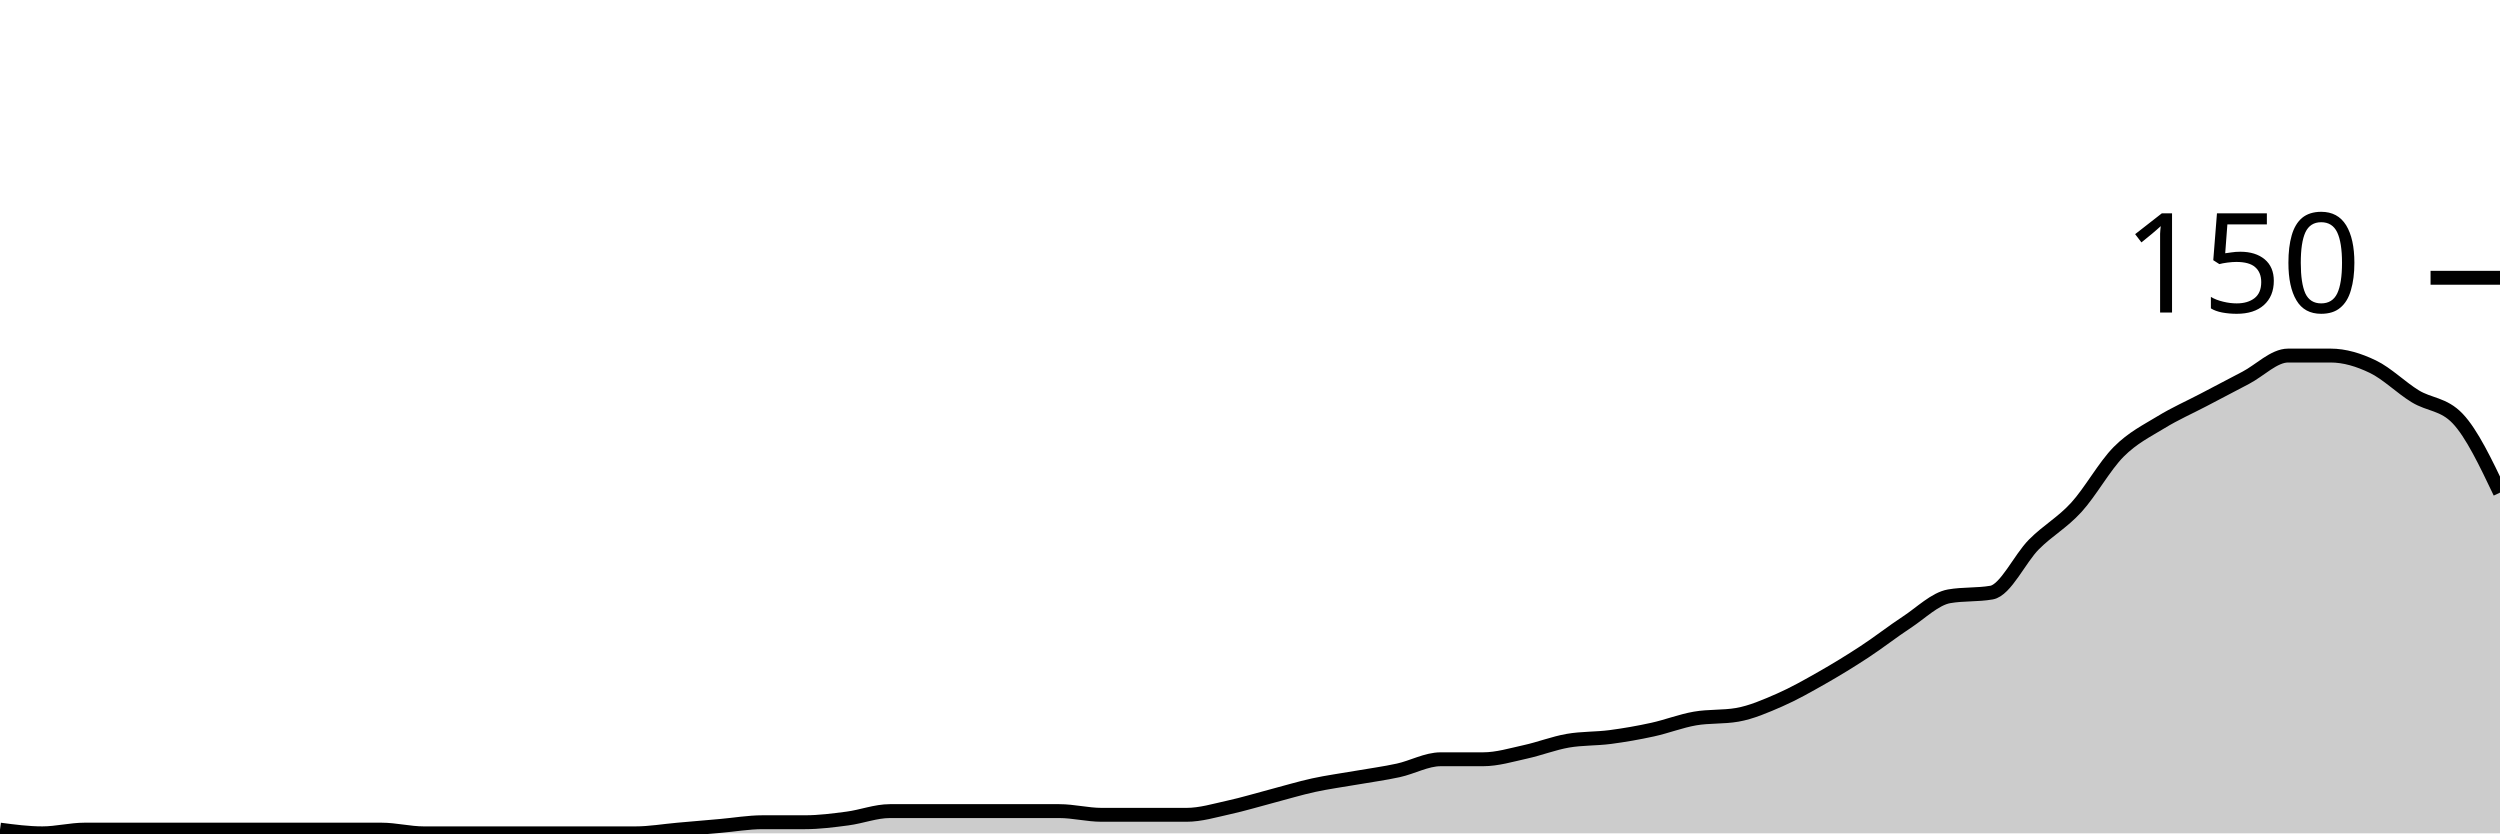
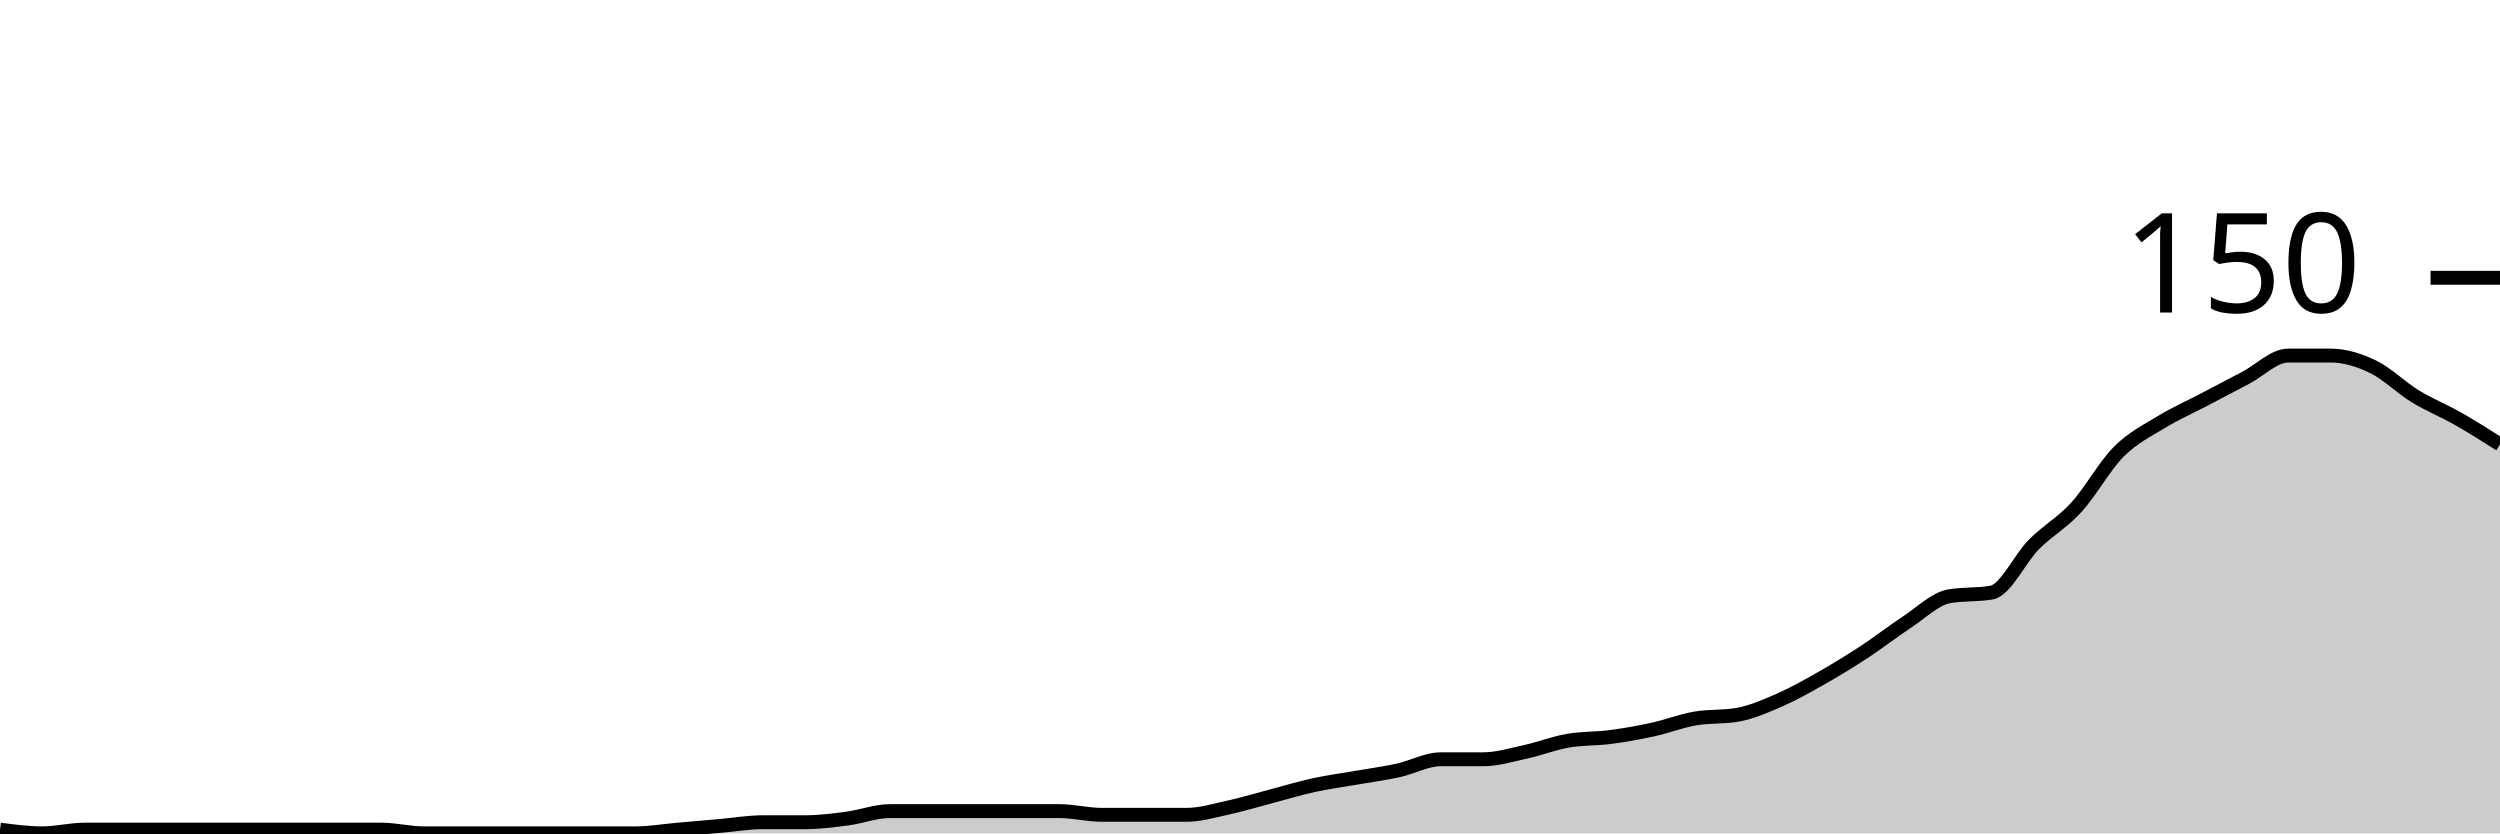
<svg xmlns="http://www.w3.org/2000/svg" viewBox="0 0 180 60">
  <g transform="translate(0,20)">
-     <path class="area" fill="rgba(0, 0, 0, 0.2)" d="M0,39.733C1.017,39.867,2.034,40,3.051,40C4.068,40,5.085,39.733,6.102,39.733C7.119,39.733,8.136,39.733,9.153,39.733C10.169,39.733,11.186,39.733,12.203,39.733C13.22,39.733,14.237,39.733,15.254,39.733C16.271,39.733,17.288,39.733,18.305,39.733C19.322,39.733,20.339,39.733,21.356,39.733C22.373,39.733,23.39,39.733,24.407,39.733C25.424,39.733,26.441,39.733,27.458,39.733C28.475,39.733,29.492,40,30.508,40C31.525,40,32.542,40,33.559,40C34.576,40,35.593,40,36.61,40C37.627,40,38.644,40,39.661,40C40.678,40,41.695,40,42.712,40C43.729,40,44.746,40,45.763,40C46.78,40,47.797,39.822,48.814,39.733C49.831,39.644,50.847,39.556,51.864,39.467C52.881,39.378,53.898,39.2,54.915,39.2C55.932,39.2,56.949,39.2,57.966,39.2C58.983,39.2,60,39.067,61.017,38.933C62.034,38.8,63.051,38.4,64.068,38.4C65.085,38.4,66.102,38.4,67.119,38.4C68.136,38.4,69.153,38.4,70.169,38.4C71.186,38.4,72.203,38.4,73.22,38.4C74.237,38.4,75.254,38.4,76.271,38.4C77.288,38.4,78.305,38.667,79.322,38.667C80.339,38.667,81.356,38.667,82.373,38.667C83.39,38.667,84.407,38.667,85.424,38.667C86.441,38.667,87.458,38.356,88.475,38.133C89.492,37.911,90.508,37.6,91.525,37.333C92.542,37.067,93.559,36.756,94.576,36.533C95.593,36.311,96.61,36.178,97.627,36C98.644,35.822,99.661,35.689,100.678,35.467C101.695,35.244,102.712,34.667,103.729,34.667C104.746,34.667,105.763,34.667,106.78,34.667C107.797,34.667,108.814,34.356,109.831,34.133C110.847,33.911,111.864,33.511,112.881,33.333C113.898,33.156,114.915,33.2,115.932,33.067C116.949,32.933,117.966,32.756,118.983,32.533C120,32.311,121.017,31.911,122.034,31.733C123.051,31.556,124.068,31.644,125.085,31.467C126.102,31.289,127.119,30.844,128.136,30.4C129.153,29.956,130.169,29.378,131.186,28.8C132.203,28.222,133.22,27.6,134.237,26.933C135.254,26.267,136.271,25.467,137.288,24.8C138.305,24.133,139.322,23.111,140.339,22.933C141.356,22.756,142.373,22.844,143.39,22.667C144.407,22.489,145.424,20.222,146.441,19.2C147.458,18.178,148.475,17.644,149.492,16.533C150.508,15.422,151.525,13.556,152.542,12.533C153.559,11.511,154.576,11.022,155.593,10.4C156.61,9.778,157.627,9.333,158.644,8.8C159.661,8.267,160.678,7.733,161.695,7.2C162.712,6.667,163.729,5.6,164.746,5.6C165.763,5.6,166.78,5.6,167.797,5.6C168.814,5.6,169.831,5.911,170.847,6.4C171.864,6.889,172.881,7.911,173.898,8.533C174.915,9.156,175.932,9.067,176.949,10.133C177.966,11.2,178.983,13.333,180,15.467L180,40C178.983,40,177.966,40,176.949,40C175.932,40,174.915,40,173.898,40C172.881,40,171.864,40,170.847,40C169.831,40,168.814,40,167.797,40C166.78,40,165.763,40,164.746,40C163.729,40,162.712,40,161.695,40C160.678,40,159.661,40,158.644,40C157.627,40,156.61,40,155.593,40C154.576,40,153.559,40,152.542,40C151.525,40,150.508,40,149.492,40C148.475,40,147.458,40,146.441,40C145.424,40,144.407,40,143.39,40C142.373,40,141.356,40,140.339,40C139.322,40,138.305,40,137.288,40C136.271,40,135.254,40,134.237,40C133.22,40,132.203,40,131.186,40C130.169,40,129.153,40,128.136,40C127.119,40,126.102,40,125.085,40C124.068,40,123.051,40,122.034,40C121.017,40,120,40,118.983,40C117.966,40,116.949,40,115.932,40C114.915,40,113.898,40,112.881,40C111.864,40,110.847,40,109.831,40C108.814,40,107.797,40,106.78,40C105.763,40,104.746,40,103.729,40C102.712,40,101.695,40,100.678,40C99.661,40,98.644,40,97.627,40C96.61,40,95.593,40,94.576,40C93.559,40,92.542,40,91.525,40C90.508,40,89.492,40,88.475,40C87.458,40,86.441,40,85.424,40C84.407,40,83.39,40,82.373,40C81.356,40,80.339,40,79.322,40C78.305,40,77.288,40,76.271,40C75.254,40,74.237,40,73.22,40C72.203,40,71.186,40,70.169,40C69.153,40,68.136,40,67.119,40C66.102,40,65.085,40,64.068,40C63.051,40,62.034,40,61.017,40C60,40,58.983,40,57.966,40C56.949,40,55.932,40,54.915,40C53.898,40,52.881,40,51.864,40C50.847,40,49.831,40,48.814,40C47.797,40,46.78,40,45.763,40C44.746,40,43.729,40,42.712,40C41.695,40,40.678,40,39.661,40C38.644,40,37.627,40,36.61,40C35.593,40,34.576,40,33.559,40C32.542,40,31.525,40,30.508,40C29.492,40,28.475,40,27.458,40C26.441,40,25.424,40,24.407,40C23.39,40,22.373,40,21.356,40C20.339,40,19.322,40,18.305,40C17.288,40,16.271,40,15.254,40C14.237,40,13.22,40,12.203,40C11.186,40,10.169,40,9.153,40C8.136,40,7.119,40,6.102,40C5.085,40,4.068,40,3.051,40C2.034,40,1.017,40,0,40Z" />
-     <path class="line" stroke="black" fill="none" d="M0,39.733C1.017,39.867,2.034,40,3.051,40C4.068,40,5.085,39.733,6.102,39.733C7.119,39.733,8.136,39.733,9.153,39.733C10.169,39.733,11.186,39.733,12.203,39.733C13.22,39.733,14.237,39.733,15.254,39.733C16.271,39.733,17.288,39.733,18.305,39.733C19.322,39.733,20.339,39.733,21.356,39.733C22.373,39.733,23.39,39.733,24.407,39.733C25.424,39.733,26.441,39.733,27.458,39.733C28.475,39.733,29.492,40,30.508,40C31.525,40,32.542,40,33.559,40C34.576,40,35.593,40,36.61,40C37.627,40,38.644,40,39.661,40C40.678,40,41.695,40,42.712,40C43.729,40,44.746,40,45.763,40C46.78,40,47.797,39.822,48.814,39.733C49.831,39.644,50.847,39.556,51.864,39.467C52.881,39.378,53.898,39.2,54.915,39.2C55.932,39.2,56.949,39.2,57.966,39.2C58.983,39.2,60,39.067,61.017,38.933C62.034,38.8,63.051,38.4,64.068,38.4C65.085,38.4,66.102,38.4,67.119,38.4C68.136,38.4,69.153,38.4,70.169,38.4C71.186,38.4,72.203,38.4,73.22,38.4C74.237,38.4,75.254,38.4,76.271,38.4C77.288,38.4,78.305,38.667,79.322,38.667C80.339,38.667,81.356,38.667,82.373,38.667C83.39,38.667,84.407,38.667,85.424,38.667C86.441,38.667,87.458,38.356,88.475,38.133C89.492,37.911,90.508,37.6,91.525,37.333C92.542,37.067,93.559,36.756,94.576,36.533C95.593,36.311,96.61,36.178,97.627,36C98.644,35.822,99.661,35.689,100.678,35.467C101.695,35.244,102.712,34.667,103.729,34.667C104.746,34.667,105.763,34.667,106.78,34.667C107.797,34.667,108.814,34.356,109.831,34.133C110.847,33.911,111.864,33.511,112.881,33.333C113.898,33.156,114.915,33.2,115.932,33.067C116.949,32.933,117.966,32.756,118.983,32.533C120,32.311,121.017,31.911,122.034,31.733C123.051,31.556,124.068,31.644,125.085,31.467C126.102,31.289,127.119,30.844,128.136,30.4C129.153,29.956,130.169,29.378,131.186,28.8C132.203,28.222,133.22,27.6,134.237,26.933C135.254,26.267,136.271,25.467,137.288,24.8C138.305,24.133,139.322,23.111,140.339,22.933C141.356,22.756,142.373,22.844,143.39,22.667C144.407,22.489,145.424,20.222,146.441,19.2C147.458,18.178,148.475,17.644,149.492,16.533C150.508,15.422,151.525,13.556,152.542,12.533C153.559,11.511,154.576,11.022,155.593,10.4C156.61,9.778,157.627,9.333,158.644,8.8C159.661,8.267,160.678,7.733,161.695,7.2C162.712,6.667,163.729,5.6,164.746,5.6C165.763,5.6,166.78,5.6,167.797,5.6C168.814,5.6,169.831,5.911,170.847,6.4C171.864,6.889,172.881,7.911,173.898,8.533C174.915,9.156,175.932,9.067,176.949,10.133C177.966,11.2,178.983,13.333,180,15.467" />
+     <path class="area" fill="rgba(0, 0, 0, 0.2)" d="M0,39.733C1.017,39.867,2.034,40,3.051,40C4.068,40,5.085,39.733,6.102,39.733C7.119,39.733,8.136,39.733,9.153,39.733C10.169,39.733,11.186,39.733,12.203,39.733C13.22,39.733,14.237,39.733,15.254,39.733C16.271,39.733,17.288,39.733,18.305,39.733C19.322,39.733,20.339,39.733,21.356,39.733C22.373,39.733,23.39,39.733,24.407,39.733C25.424,39.733,26.441,39.733,27.458,39.733C28.475,39.733,29.492,40,30.508,40C31.525,40,32.542,40,33.559,40C34.576,40,35.593,40,36.61,40C37.627,40,38.644,40,39.661,40C40.678,40,41.695,40,42.712,40C43.729,40,44.746,40,45.763,40C46.78,40,47.797,39.822,48.814,39.733C49.831,39.644,50.847,39.556,51.864,39.467C52.881,39.378,53.898,39.2,54.915,39.2C55.932,39.2,56.949,39.2,57.966,39.2C58.983,39.2,60,39.067,61.017,38.933C62.034,38.8,63.051,38.4,64.068,38.4C65.085,38.4,66.102,38.4,67.119,38.4C68.136,38.4,69.153,38.4,70.169,38.4C71.186,38.4,72.203,38.4,73.22,38.4C74.237,38.4,75.254,38.4,76.271,38.4C77.288,38.4,78.305,38.667,79.322,38.667C80.339,38.667,81.356,38.667,82.373,38.667C83.39,38.667,84.407,38.667,85.424,38.667C86.441,38.667,87.458,38.356,88.475,38.133C89.492,37.911,90.508,37.6,91.525,37.333C92.542,37.067,93.559,36.756,94.576,36.533C95.593,36.311,96.61,36.178,97.627,36C98.644,35.822,99.661,35.689,100.678,35.467C101.695,35.244,102.712,34.667,103.729,34.667C104.746,34.667,105.763,34.667,106.78,34.667C107.797,34.667,108.814,34.356,109.831,34.133C110.847,33.911,111.864,33.511,112.881,33.333C113.898,33.156,114.915,33.2,115.932,33.067C116.949,32.933,117.966,32.756,118.983,32.533C120,32.311,121.017,31.911,122.034,31.733C123.051,31.556,124.068,31.644,125.085,31.467C126.102,31.289,127.119,30.844,128.136,30.4C129.153,29.956,130.169,29.378,131.186,28.8C132.203,28.222,133.22,27.6,134.237,26.933C135.254,26.267,136.271,25.467,137.288,24.8C138.305,24.133,139.322,23.111,140.339,22.933C141.356,22.756,142.373,22.844,143.39,22.667C144.407,22.489,145.424,20.222,146.441,19.2C147.458,18.178,148.475,17.644,149.492,16.533C150.508,15.422,151.525,13.556,152.542,12.533C153.559,11.511,154.576,11.022,155.593,10.4C156.61,9.778,157.627,9.333,158.644,8.8C159.661,8.267,160.678,7.733,161.695,7.2C162.712,6.667,163.729,5.6,164.746,5.6C165.763,5.6,166.78,5.6,167.797,5.6C168.814,5.6,169.831,5.911,170.847,6.4C171.864,6.889,172.881,7.911,173.898,8.533C174.915,9.156,175.932,9.556,176.949,10.133C177.966,10.711,178.983,11.356,180,12L180,40C178.983,40,177.966,40,176.949,40C175.932,40,174.915,40,173.898,40C172.881,40,171.864,40,170.847,40C169.831,40,168.814,40,167.797,40C166.78,40,165.763,40,164.746,40C163.729,40,162.712,40,161.695,40C160.678,40,159.661,40,158.644,40C157.627,40,156.61,40,155.593,40C154.576,40,153.559,40,152.542,40C151.525,40,150.508,40,149.492,40C148.475,40,147.458,40,146.441,40C145.424,40,144.407,40,143.39,40C142.373,40,141.356,40,140.339,40C139.322,40,138.305,40,137.288,40C136.271,40,135.254,40,134.237,40C133.22,40,132.203,40,131.186,40C130.169,40,129.153,40,128.136,40C127.119,40,126.102,40,125.085,40C124.068,40,123.051,40,122.034,40C121.017,40,120,40,118.983,40C117.966,40,116.949,40,115.932,40C114.915,40,113.898,40,112.881,40C111.864,40,110.847,40,109.831,40C108.814,40,107.797,40,106.78,40C105.763,40,104.746,40,103.729,40C102.712,40,101.695,40,100.678,40C99.661,40,98.644,40,97.627,40C96.61,40,95.593,40,94.576,40C93.559,40,92.542,40,91.525,40C90.508,40,89.492,40,88.475,40C87.458,40,86.441,40,85.424,40C84.407,40,83.39,40,82.373,40C81.356,40,80.339,40,79.322,40C78.305,40,77.288,40,76.271,40C75.254,40,74.237,40,73.22,40C72.203,40,71.186,40,70.169,40C69.153,40,68.136,40,67.119,40C66.102,40,65.085,40,64.068,40C63.051,40,62.034,40,61.017,40C60,40,58.983,40,57.966,40C56.949,40,55.932,40,54.915,40C53.898,40,52.881,40,51.864,40C50.847,40,49.831,40,48.814,40C47.797,40,46.78,40,45.763,40C44.746,40,43.729,40,42.712,40C41.695,40,40.678,40,39.661,40C38.644,40,37.627,40,36.61,40C35.593,40,34.576,40,33.559,40C32.542,40,31.525,40,30.508,40C29.492,40,28.475,40,27.458,40C26.441,40,25.424,40,24.407,40C23.39,40,22.373,40,21.356,40C20.339,40,19.322,40,18.305,40C17.288,40,16.271,40,15.254,40C14.237,40,13.22,40,12.203,40C11.186,40,10.169,40,9.153,40C8.136,40,7.119,40,6.102,40C5.085,40,4.068,40,3.051,40C2.034,40,1.017,40,0,40Z" />
+     <path class="line" stroke="black" fill="none" d="M0,39.733C1.017,39.867,2.034,40,3.051,40C4.068,40,5.085,39.733,6.102,39.733C7.119,39.733,8.136,39.733,9.153,39.733C10.169,39.733,11.186,39.733,12.203,39.733C13.22,39.733,14.237,39.733,15.254,39.733C16.271,39.733,17.288,39.733,18.305,39.733C19.322,39.733,20.339,39.733,21.356,39.733C22.373,39.733,23.39,39.733,24.407,39.733C25.424,39.733,26.441,39.733,27.458,39.733C28.475,39.733,29.492,40,30.508,40C31.525,40,32.542,40,33.559,40C34.576,40,35.593,40,36.61,40C37.627,40,38.644,40,39.661,40C40.678,40,41.695,40,42.712,40C43.729,40,44.746,40,45.763,40C46.78,40,47.797,39.822,48.814,39.733C49.831,39.644,50.847,39.556,51.864,39.467C52.881,39.378,53.898,39.2,54.915,39.2C55.932,39.2,56.949,39.2,57.966,39.2C58.983,39.2,60,39.067,61.017,38.933C62.034,38.8,63.051,38.4,64.068,38.4C65.085,38.4,66.102,38.4,67.119,38.4C68.136,38.4,69.153,38.4,70.169,38.4C71.186,38.4,72.203,38.4,73.22,38.4C74.237,38.4,75.254,38.4,76.271,38.4C77.288,38.4,78.305,38.667,79.322,38.667C80.339,38.667,81.356,38.667,82.373,38.667C83.39,38.667,84.407,38.667,85.424,38.667C86.441,38.667,87.458,38.356,88.475,38.133C89.492,37.911,90.508,37.6,91.525,37.333C92.542,37.067,93.559,36.756,94.576,36.533C95.593,36.311,96.61,36.178,97.627,36C98.644,35.822,99.661,35.689,100.678,35.467C101.695,35.244,102.712,34.667,103.729,34.667C104.746,34.667,105.763,34.667,106.78,34.667C107.797,34.667,108.814,34.356,109.831,34.133C110.847,33.911,111.864,33.511,112.881,33.333C113.898,33.156,114.915,33.2,115.932,33.067C116.949,32.933,117.966,32.756,118.983,32.533C120,32.311,121.017,31.911,122.034,31.733C123.051,31.556,124.068,31.644,125.085,31.467C126.102,31.289,127.119,30.844,128.136,30.4C129.153,29.956,130.169,29.378,131.186,28.8C132.203,28.222,133.22,27.6,134.237,26.933C135.254,26.267,136.271,25.467,137.288,24.8C138.305,24.133,139.322,23.111,140.339,22.933C141.356,22.756,142.373,22.844,143.39,22.667C144.407,22.489,145.424,20.222,146.441,19.2C147.458,18.178,148.475,17.644,149.492,16.533C150.508,15.422,151.525,13.556,152.542,12.533C153.559,11.511,154.576,11.022,155.593,10.4C156.61,9.778,157.627,9.333,158.644,8.8C159.661,8.267,160.678,7.733,161.695,7.2C162.712,6.667,163.729,5.6,164.746,5.6C165.763,5.6,166.78,5.6,167.797,5.6C168.814,5.6,169.831,5.911,170.847,6.4C171.864,6.889,172.881,7.911,173.898,8.533C174.915,9.156,175.932,9.556,176.949,10.133C177.966,10.711,178.983,11.356,180,12" />
    <path class="axis-ceiling" stroke-width="1" stroke="black" fill="none" d="M175,0L180,0" />
    <text class="axis-ceiling-label" font-family="sans-serif" text-anchor="end" font-size="10px" x="170" y="2.5">150</text>
  </g>
</svg>
